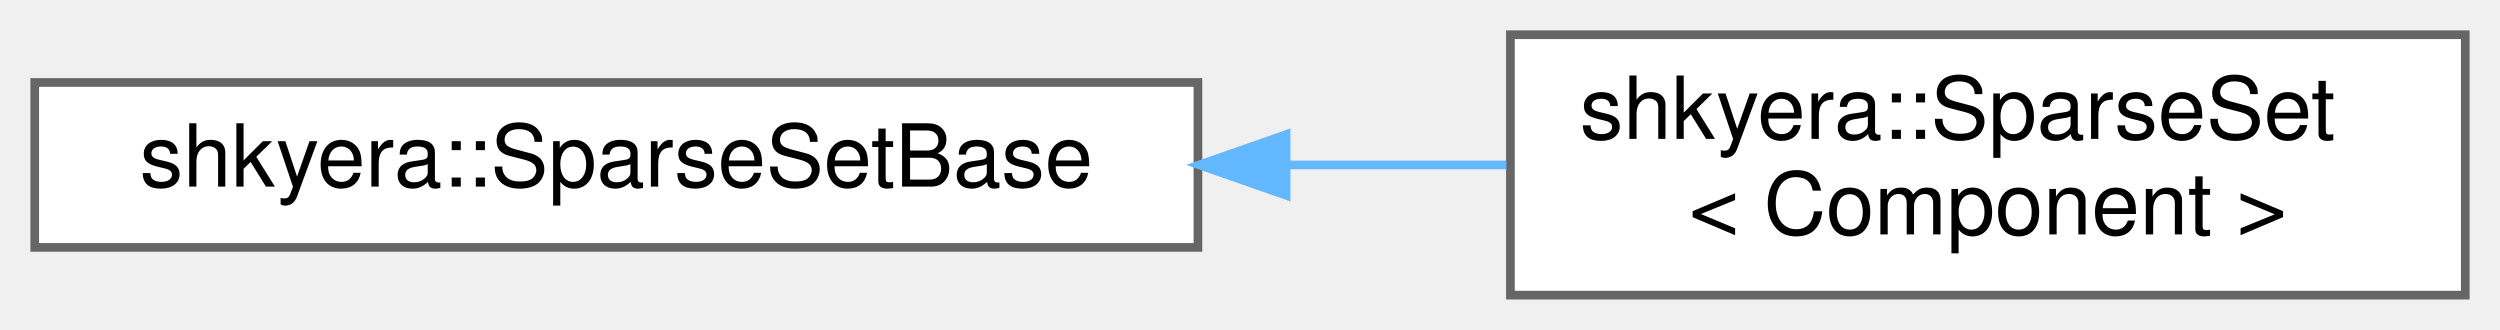
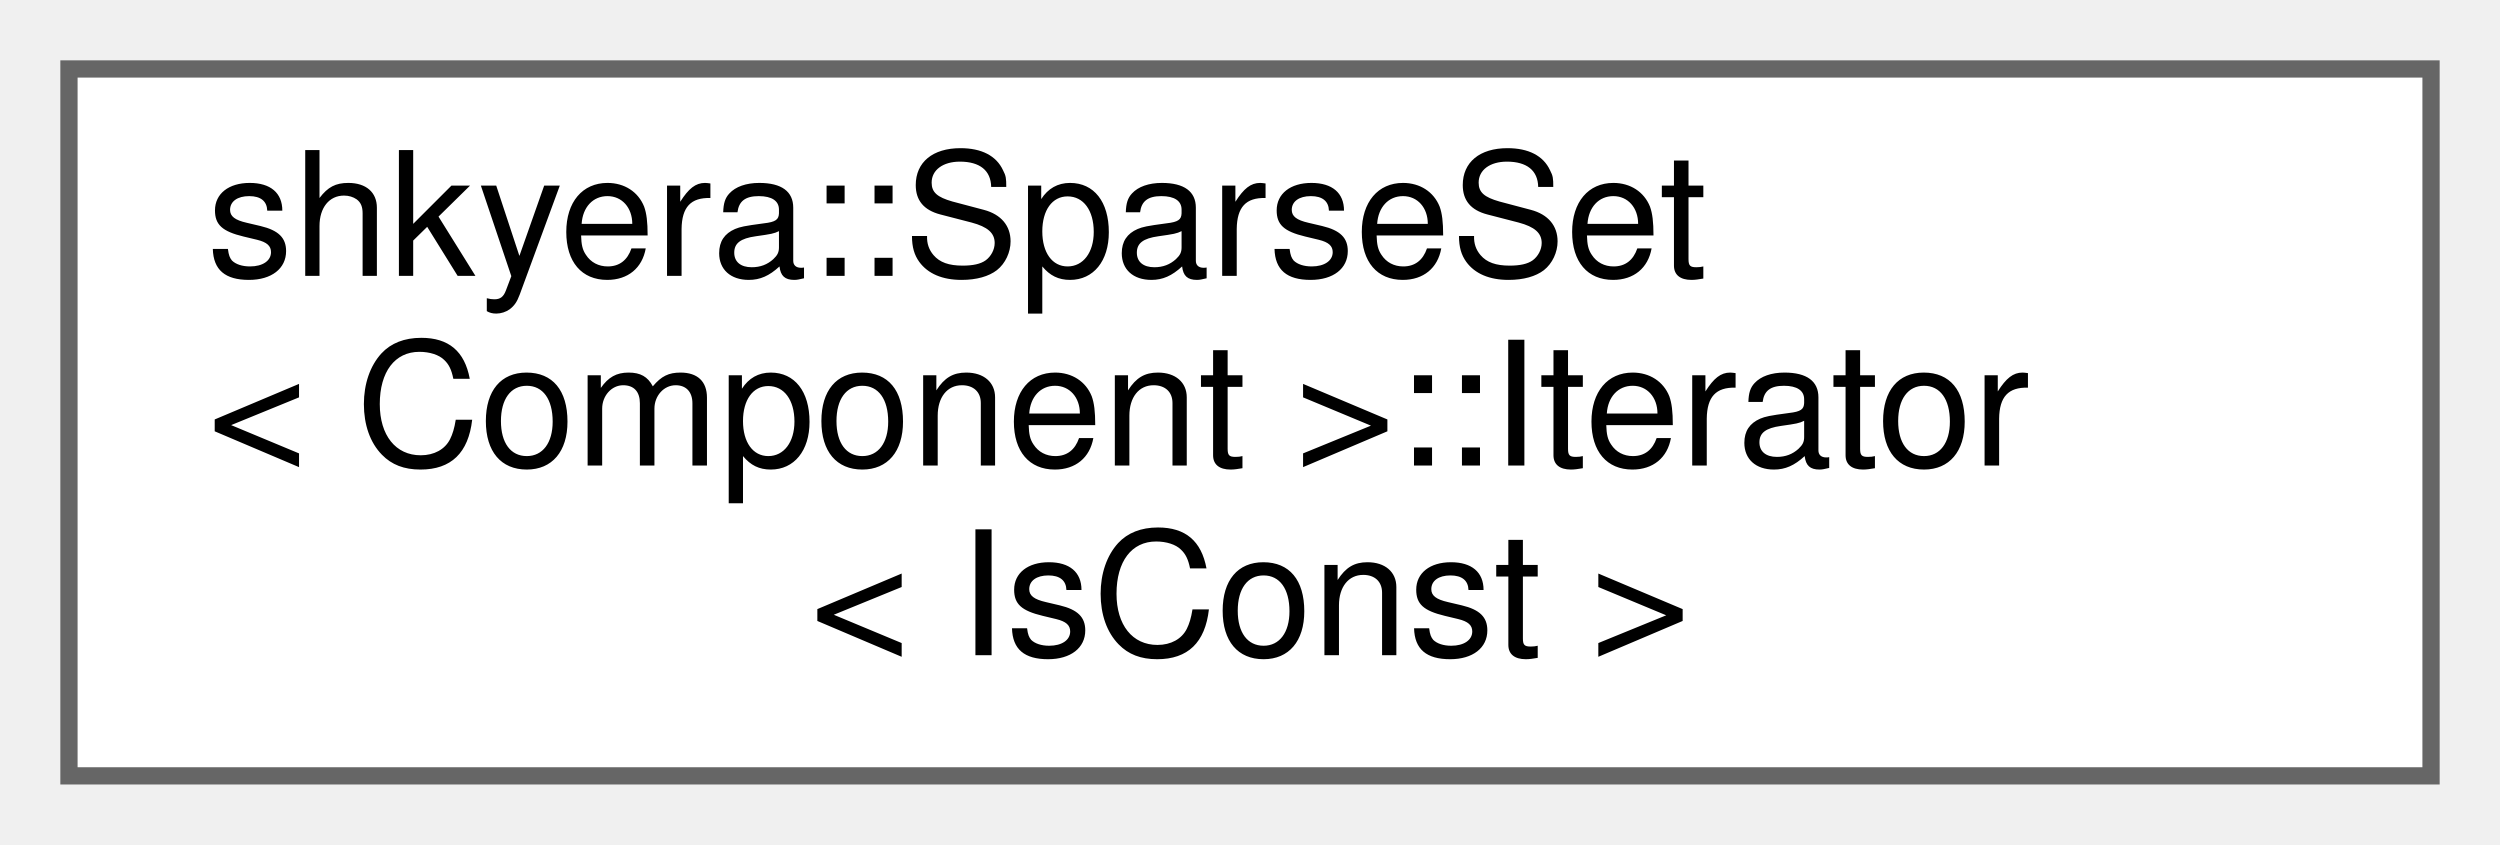
- <svg xmlns="http://www.w3.org/2000/svg" xmlns:xlink="http://www.w3.org/1999/xlink" width="288pt" height="38pt" viewBox="0.00 0.00 288.00 38.00">
-   <g id="graph0" class="graph" transform="scale(1 1) rotate(0) translate(4 34)">
+ <svg xmlns="http://www.w3.org/2000/svg" xmlns:xlink="http://www.w3.org/1999/xlink" width="145pt" height="49pt" viewBox="0.00 0.00 145.00 49.00">
+   <g id="graph0" class="graph" transform="scale(1 1) rotate(0) translate(4 45)">
    <g id="Node000000" class="node">
      <g id="a_Node000000">
-         <a xlink:href="classshkyera_1_1_sparse_set_base.html" target="_top" xlink:title=" ">
-           <polygon fill="white" stroke="#666666" points="134,-24.5 0,-24.5 0,-5.5 134,-5.5 134,-24.5" />
-           <text text-anchor="middle" x="67" y="-12.5" font-family="Helvetica,sans-Serif" font-size="10.00">shkyera::SparseSetBase</text>
-         </a>
-       </g>
-     </g>
-     <g id="Node000001" class="node">
-       <g id="a_Node000001">
-         <a xlink:href="classshkyera_1_1_sparse_set.html" target="_top" xlink:title=" ">
-           <polygon fill="white" stroke="#666666" points="280,-30 170,-30 170,0 280,0 280,-30" />
-           <text text-anchor="start" x="178" y="-18" font-family="Helvetica,sans-Serif" font-size="10.00">shkyera::SparseSet</text>
-           <text text-anchor="middle" x="225" y="-7" font-family="Helvetica,sans-Serif" font-size="10.00">&lt; Component &gt;</text>
-         </a>
-       </g>
-     </g>
-     <g id="edge28_Node000000_Node000001" class="edge">
-       <g id="a_edge28_Node000000_Node000001">
-         <a xlink:title=" ">
-           <path fill="none" stroke="#63b8ff" d="M144.17,-15C152.73,-15 161.32,-15 169.53,-15" />
-           <polygon fill="#63b8ff" stroke="#63b8ff" points="144.16,-11.5 134.16,-15 144.16,-18.5 144.16,-11.5" />
+         <a xlink:href="classshkyera_1_1_sparse_set_1_1_iterator.html" target="_top" xlink:title=" ">
+           <polygon fill="white" stroke="#666666" points="137,-41 0,-41 0,0 137,0 137,-41" />
+           <text text-anchor="start" x="8" y="-29" font-family="Helvetica,sans-Serif" font-size="10.00">shkyera::SparseSet</text>
+           <text text-anchor="start" x="8" y="-18" font-family="Helvetica,sans-Serif" font-size="10.00">&lt; Component &gt;::Iterator</text>
+           <text text-anchor="middle" x="68.5" y="-7" font-family="Helvetica,sans-Serif" font-size="10.00">&lt; IsConst &gt;</text>
        </a>
      </g>
    </g>
  </g>
</svg>
